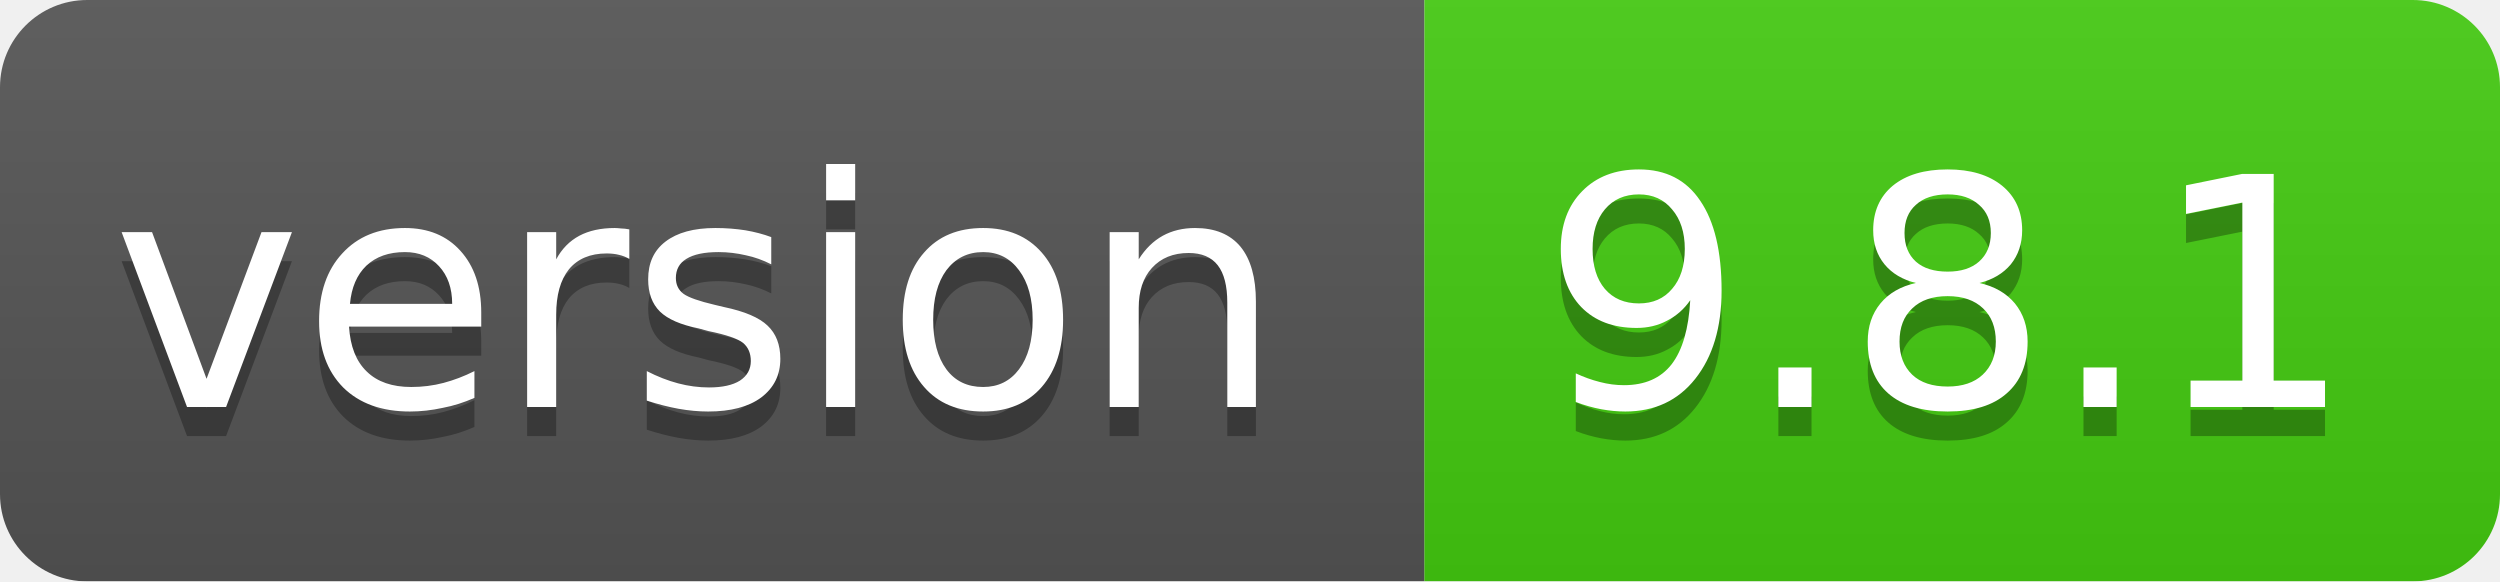
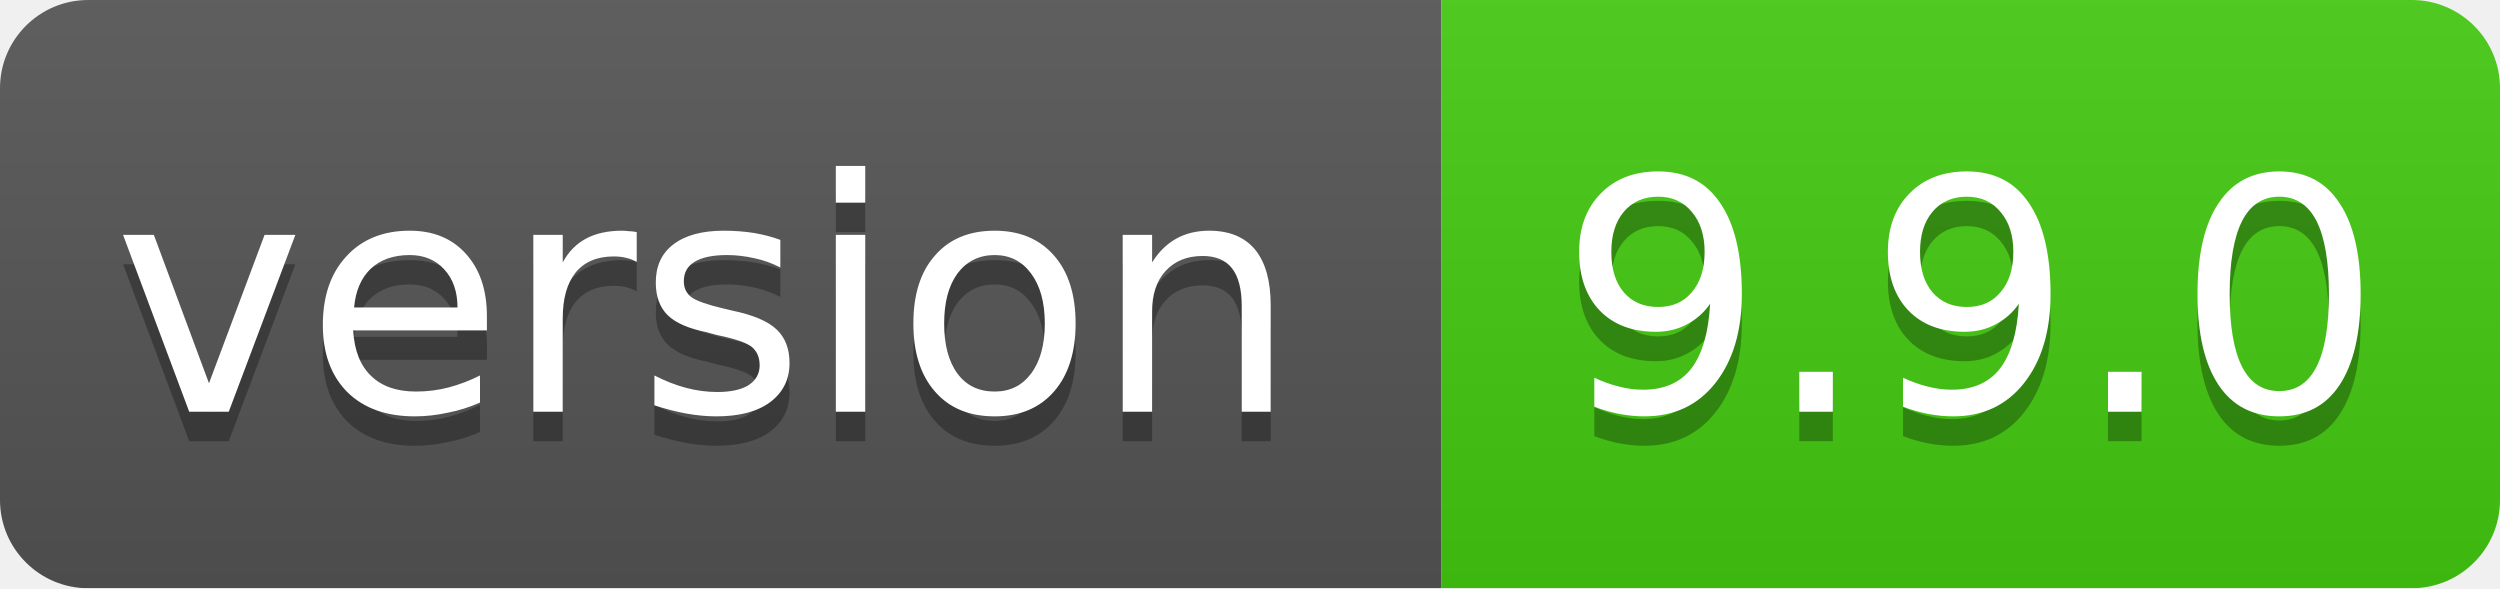
- <svg xmlns="http://www.w3.org/2000/svg" width="86" height="20">
+ <svg xmlns="http://www.w3.org/2000/svg" width="85" height="20">
  <linearGradient id="smooth" x2="0" y2="100%">
    <stop offset="0" stop-color="#bbb" stop-opacity=".1" />
    <stop offset="1" stop-opacity=".1" />
  </linearGradient>
  <mask id="round">
-     <rect width="86" height="20" rx="3" fill="#fff" />
+     <rect width="85" height="20" rx="3" fill="#fff" />
  </mask>
  <g mask="url(#round)">
    <rect width="49" height="20" fill="#555" />
-     <rect x="49" width="37" height="20" fill="#44cc11" />
-     <rect width="86" height="20" fill="url(#smooth)" />
+     <rect x="49" width="36" height="20" fill="#44cc11" />
+     <rect width="85" height="20" fill="url(#smooth)" />
  </g>
  <g fill="#fff" text-anchor="middle" font-family="DejaVu Sans,Verdana,Geneva,sans-serif" font-size="11">
    <text x="24" y="15" fill="#010101" fill-opacity=".3">version</text>
    <text x="24" y="14">version</text>
-     <text x="67" y="15" fill="#010101" fill-opacity=".3">9.8.1</text>
-     <text x="67" y="14">9.8.1</text>
+     <text x="67" y="15" fill="#010101" fill-opacity=".3">9.9.0</text>
+     <text x="67" y="14">9.9.0</text>
  </g>
</svg>
